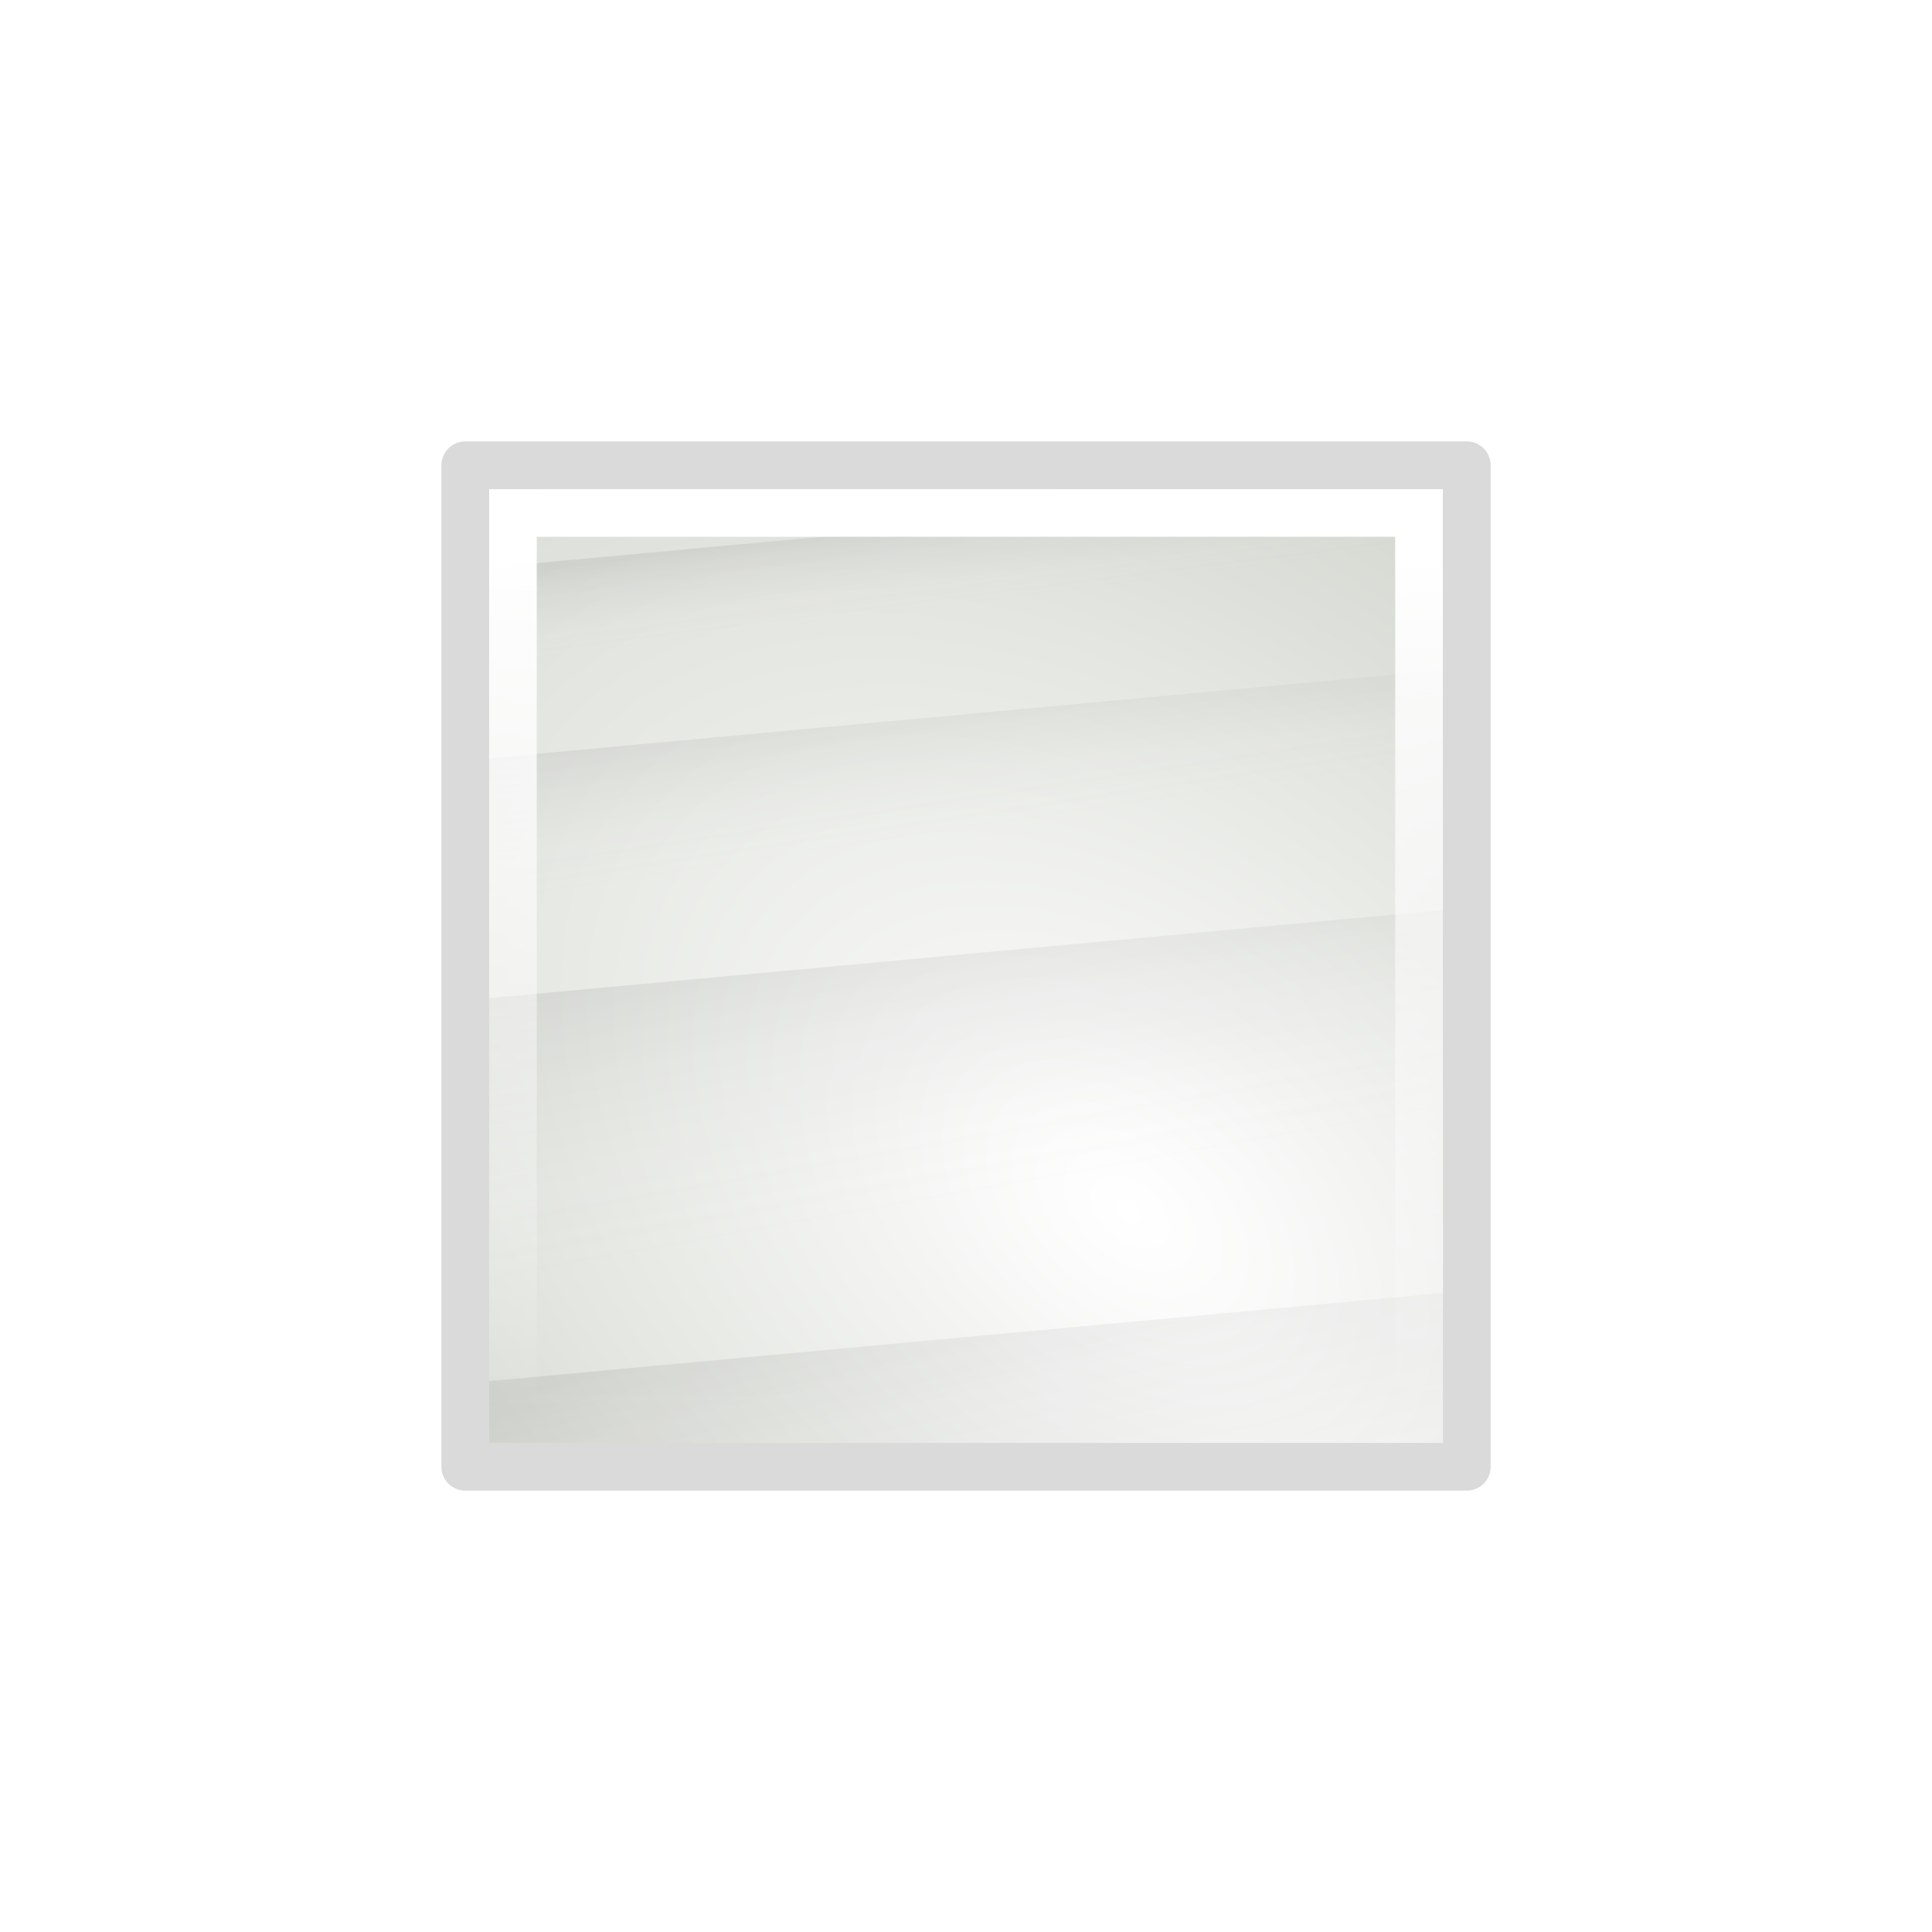
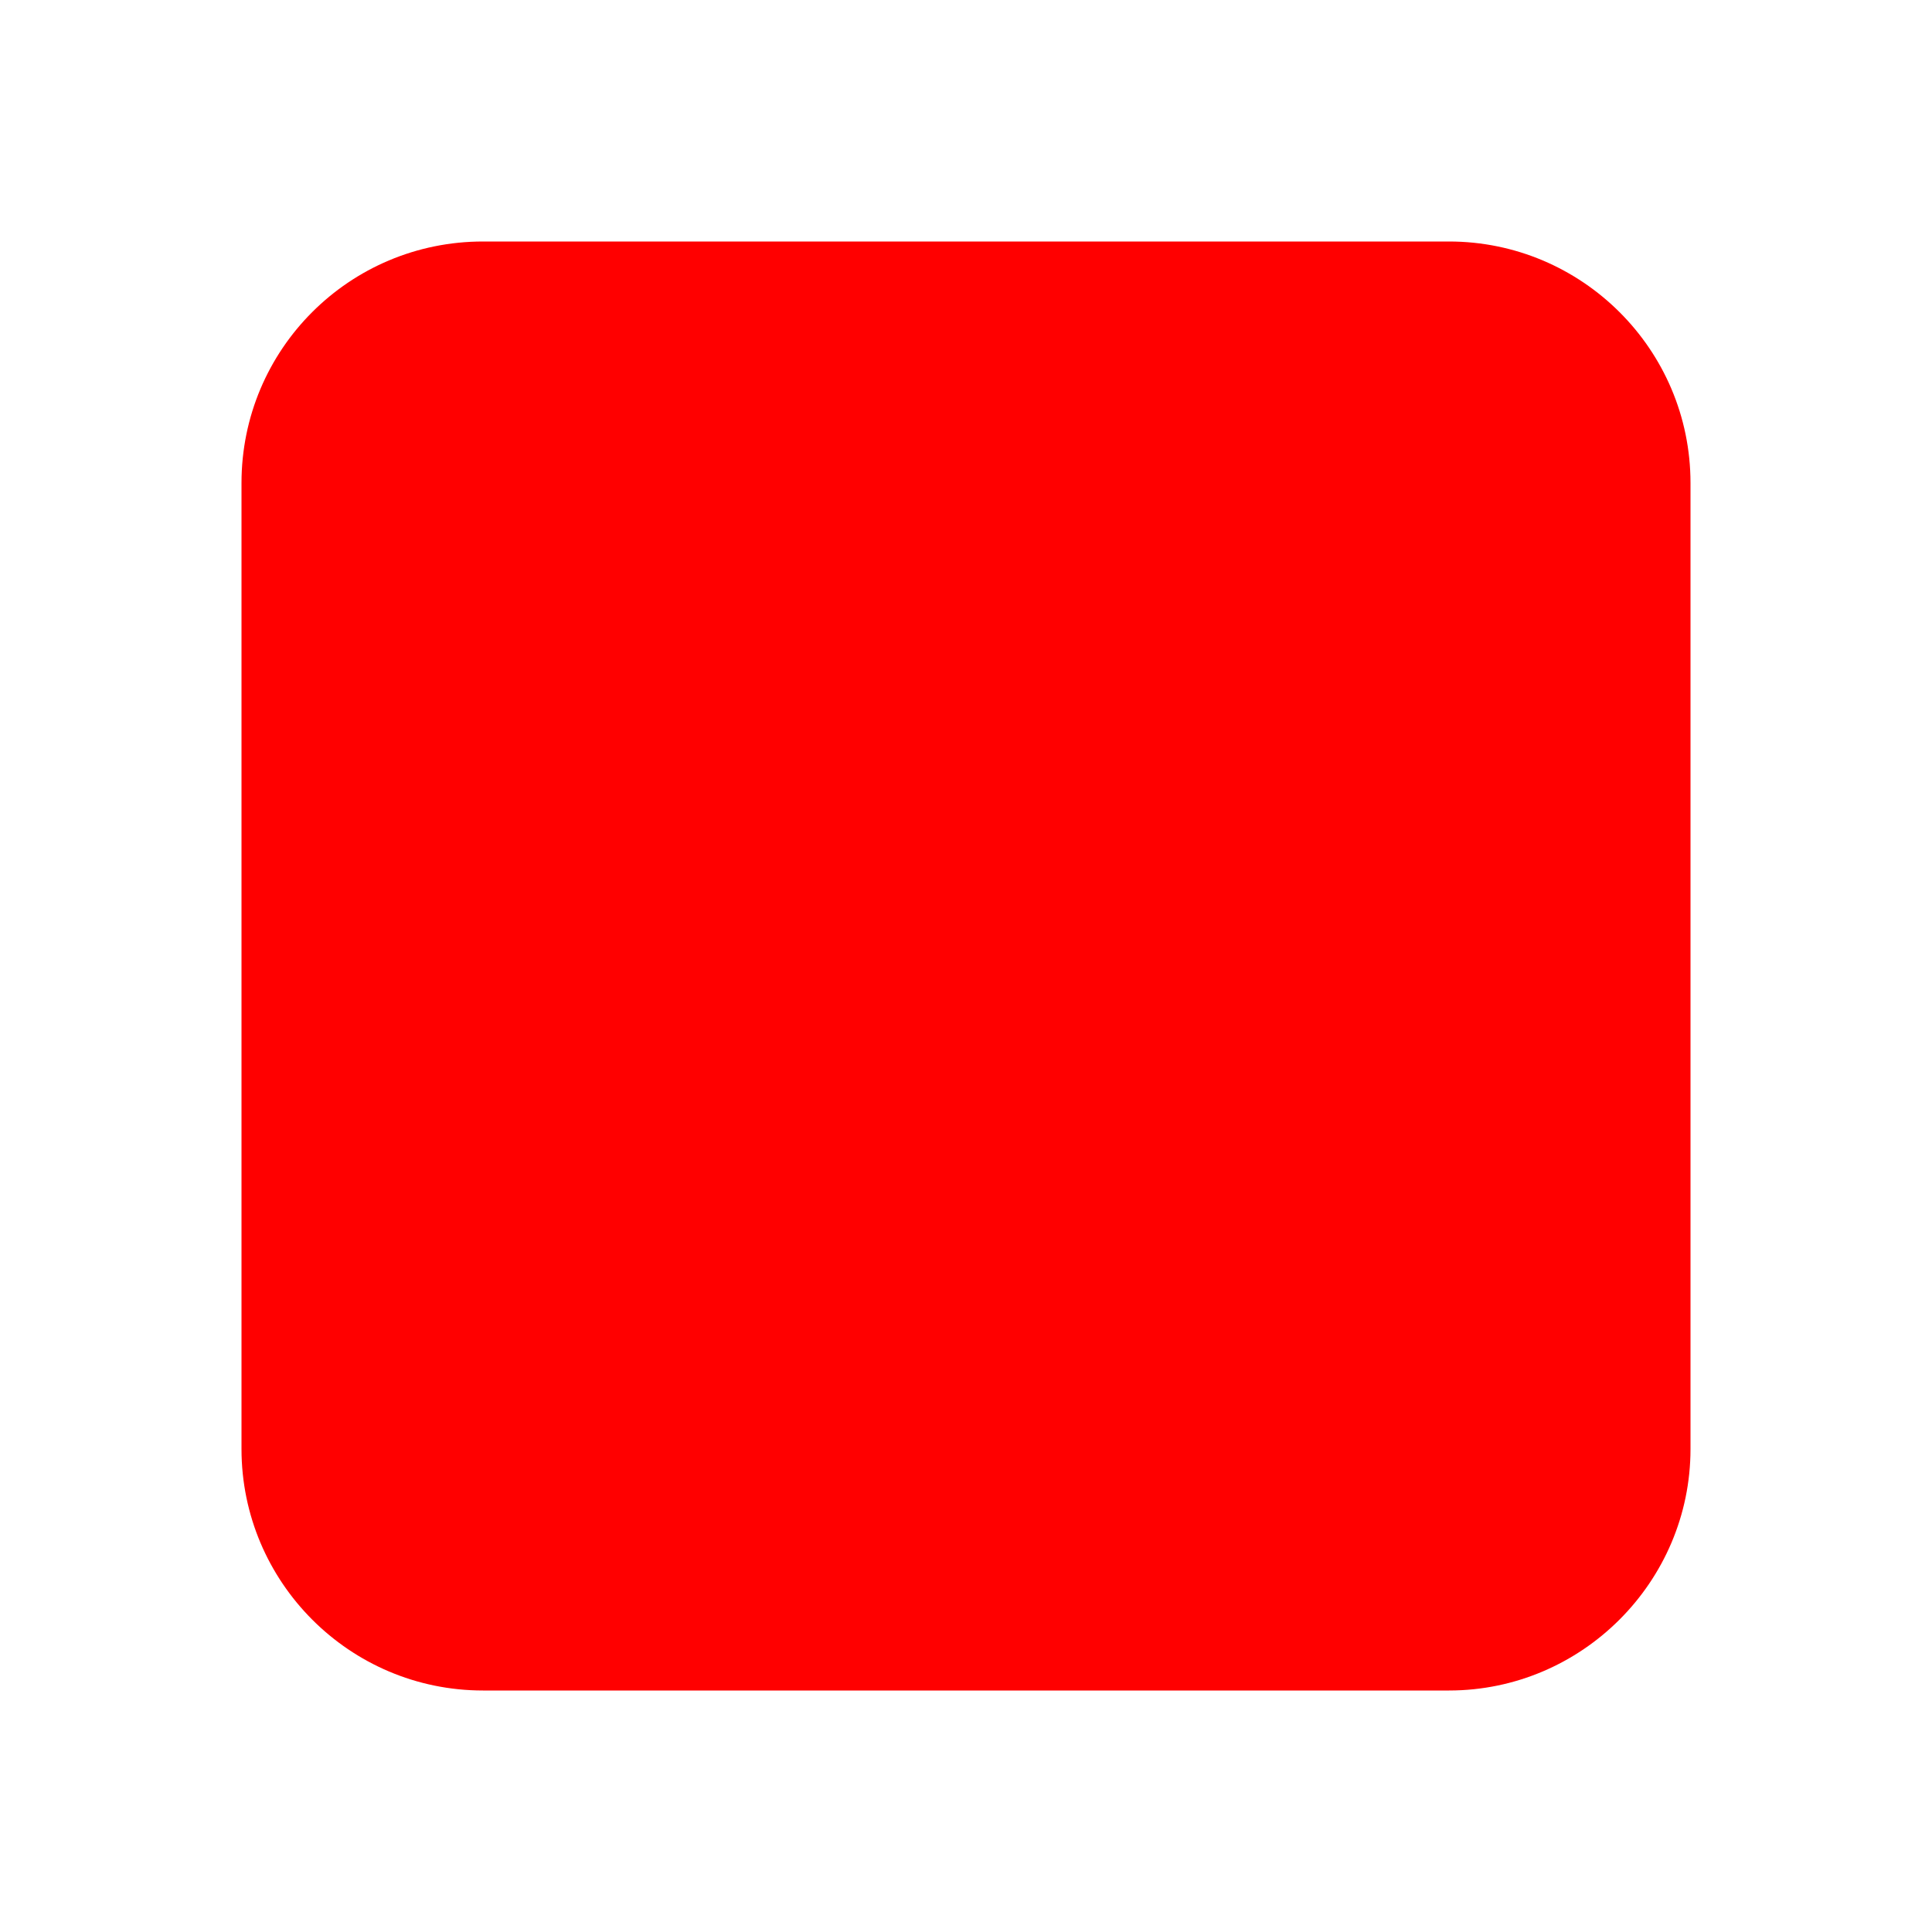
- <svg xmlns="http://www.w3.org/2000/svg" xmlns:xlink="http://www.w3.org/1999/xlink" width="48" height="48" id="svg1307" version="1.1">
-   <defs id="defs1309">
-     <linearGradient id="linearGradient2584">
-       <stop offset="0" id="stop2586" style="stop-color:#000000;stop-opacity:1" />
-       <stop offset="1" id="stop2588" style="stop-color:#ffffff;stop-opacity:0" />
-     </linearGradient>
-     <linearGradient id="linearGradient2679">
-       <stop id="stop2681" offset="0" style="stop-color:#ffffff;stop-opacity:1" />
-       <stop id="stop2683" offset="1" stop-color="#d3d7cf" />
-     </linearGradient>
-     <linearGradient id="linearGradient3081">
-       <stop offset="0" id="stop3083" style="stop-color:#ffffff;stop-opacity:1" />
-       <stop offset="1" id="stop3085" style="stop-color:#ffffff;stop-opacity:0" />
-     </linearGradient>
-     <radialGradient xlink:href="#linearGradient2679" id="radialGradient3517" cx="172.12" cy="100.89" fx="172.12" fy="100.89" r="11" gradientUnits="userSpaceOnUse" gradientTransform="matrix(1.112838,-1.339769,2.11789,1.759138,-377.1432,83.22722)" />
-     <linearGradient xlink:href="#linearGradient2584" id="linearGradient3566" gradientUnits="userSpaceOnUse" gradientTransform="translate(115.1436,-16.13375)" x1="44.65" y1="102.85" x2="44.9" y2="104.82" />
-     <linearGradient xlink:href="#linearGradient2584" id="linearGradient3571" gradientUnits="userSpaceOnUse" gradientTransform="translate(115.1436,-16.13375)" x1="44.73" y1="106.53" x2="45.23" y2="109.82" />
-     <linearGradient xlink:href="#linearGradient2584" id="linearGradient3577" gradientUnits="userSpaceOnUse" gradientTransform="translate(115.1436,-16.13375)" x1="44.58" y1="111.76" x2="45.68" y2="117.88" />
-     <linearGradient xlink:href="#linearGradient2584" id="linearGradient3580" gradientUnits="userSpaceOnUse" gradientTransform="translate(115.1436,-16.13375)" x1="45.37" y1="119.79" x2="47.04" y2="126.98" />
-     <linearGradient xlink:href="#linearGradient3081" id="linearGradient3708" gradientUnits="userSpaceOnUse" gradientTransform="matrix(1.1849,0,0,1.1849,-4.437595,-4.437609)" x1="14.62" y1="15.36" x2="14.58" y2="33.35" />
-   </defs>
-   <g id="layer2" display="inline" />
-   <rect style="fill:url(#radialGradient3517)" y="11.559" x="11.559" height="24.883" width="24.883" id="rect2441" />
-   <g style="opacity:0.2" id="g3582" transform="matrix(1.1849,0,0,1.1849,-176.2481,-88.56549)">
-     <path style="opacity:0.35;fill:url(#linearGradient3580)" d="m 179.5,101.81 -21,1.94 0,1.75 21,0 0,-3.69 z" id="rect2825" />
-     <path style="opacity:0.35;fill:url(#linearGradient3571)" d="m 179.5,88.75 -21,1.94 0,3 21,-1.91 0,-3.03 z" id="rect2821" />
-     <path style="opacity:0.35;fill:url(#linearGradient3577)" d="m 179.5,93.78 -21,1.94 0,6.03 21,-1.94 0,-6.03 z" id="rect2823" />
-     <path style="opacity:0.35;fill:url(#linearGradient3566)" d="m 179.5,84.75 -21,1.94 0,2 21,-1.94 0,-2 z" id="rect2819" />
-   </g>
-   <rect style="fill:none;stroke:url(#linearGradient3708);stroke-width:1.185;stroke-linecap:square" y="12.743" x="12.743" height="22.513" width="22.513" id="rect2443" />
-   <rect style="fill:none;stroke:#dadada;stroke-width:1.185;stroke-linecap:square;stroke-linejoin:round;stroke-opacity:1" y="11.559" x="11.559" height="24.883" width="24.883" id="rect3527" />
+ <svg xmlns="http://www.w3.org/2000/svg" version="1.1" id="Layer_2" x="0px" y="0px" viewBox="0 0 256 256" style="enable-background:new 0 0 256 256;" xml:space="preserve">
+   <style type="text/css">
+ 	.st0{fill:#FF0000;}
+ </style>
+   <path class="st0" d="M32,64c0-17.7,14.3-32,32-32h128c17.6,0,32,14.3,32,32v128c0,17.6-14.4,32-32,32H64c-17.7,0-32-14.4-32-32V64z" />
</svg>
